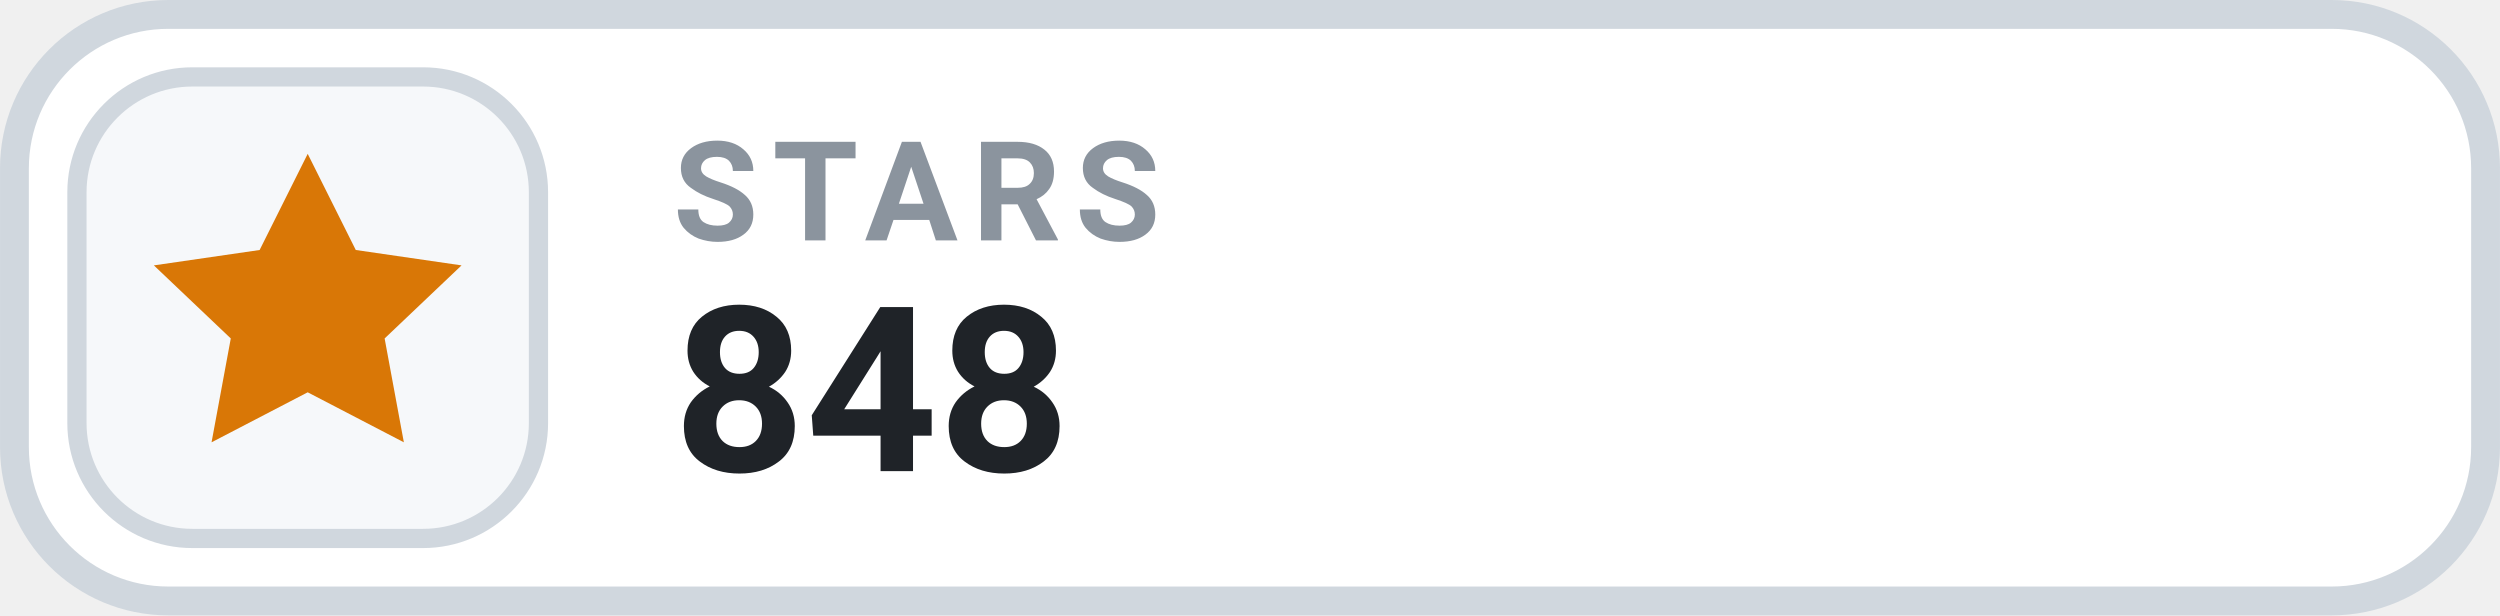
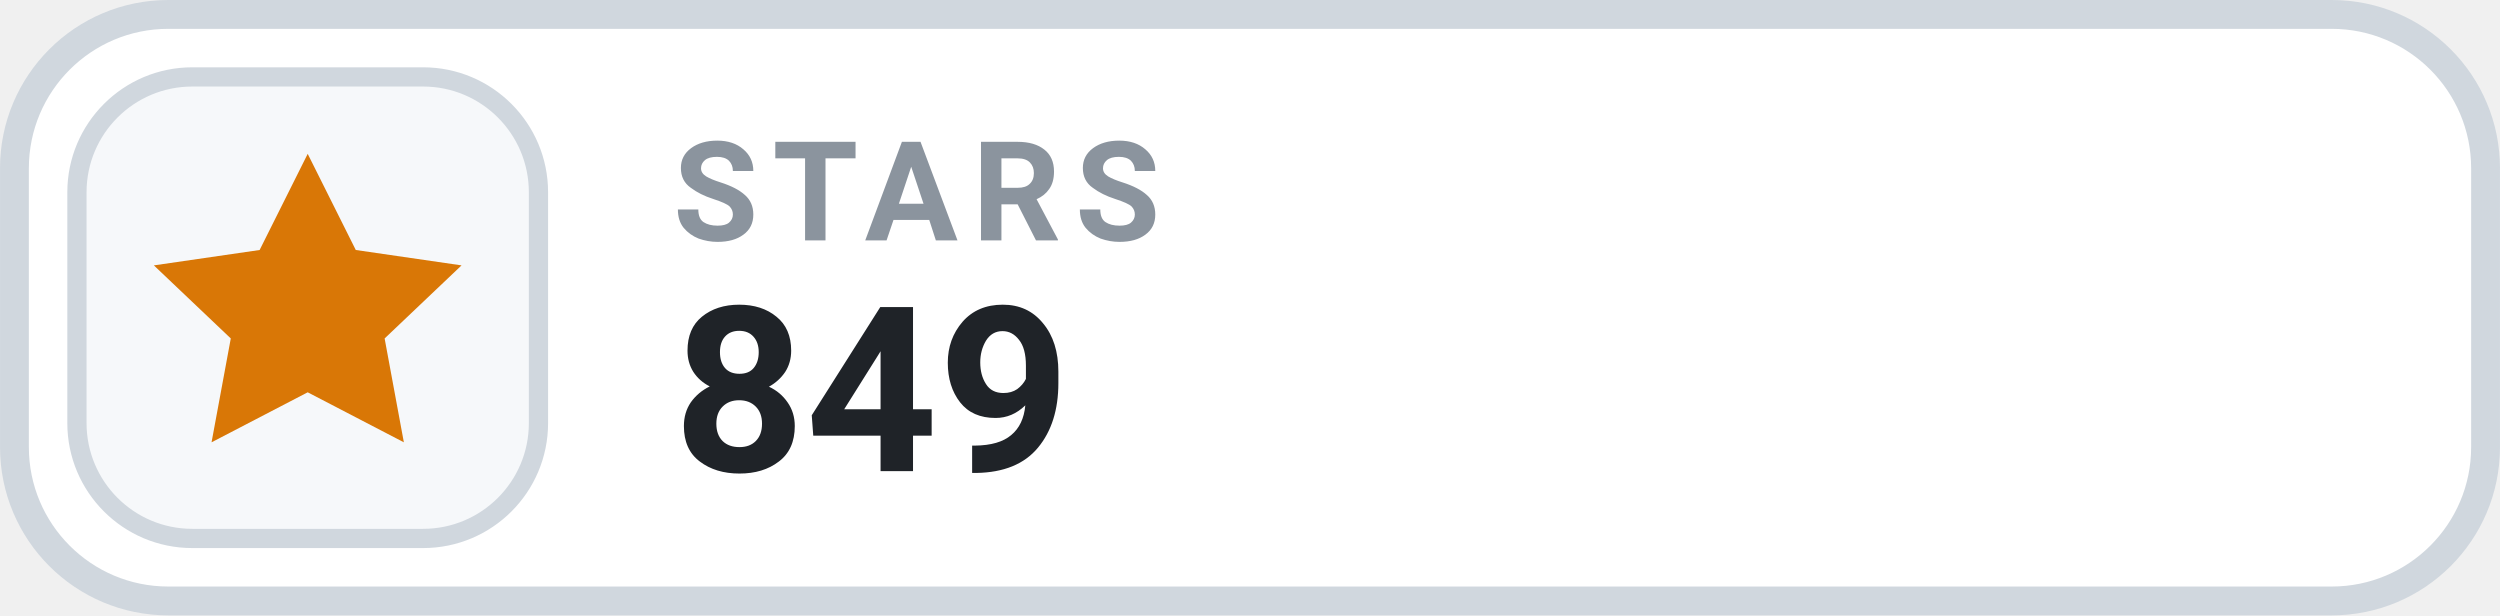
- <svg xmlns="http://www.w3.org/2000/svg" width="126" height="31.015" viewBox="0 0 130 32" role="img" aria-label="STARS 848">
+ <svg xmlns="http://www.w3.org/2000/svg" width="126" height="31.015" viewBox="0 0 130 32" role="img" aria-label="STARS 849">
  <rect x=".75" y=".75" width="128.5" height="30.5" rx="8" fill="#FFFFFF" stroke="#D0D7DE" stroke-width="1.5" />
  <rect x="4" y="4" width="24" height="24" rx="6" fill="#F6F8FA" stroke="#D0D7DE" stroke-width="1" />
  <g transform="translate(16 16)" style="color:#D97706;">
    <path d="M0 -8 l2.5 5 5.5 .8 -4 3.8 1 5.4 -5 -2.6 -5 2.6 1 -5.4 -4 -3.8 5.5 -.8 Z" fill="currentColor" />
  </g>
  <text x="35" y="12.5" fill="#8B949E" font-family="-apple-system,BlinkMacSystemFont,'Segoe UI',Roboto,Helvetica,Arial,sans-serif" font-size="7.2" font-weight="700" letter-spacing=".75">STARS</text>
-   <text x="35" y="24.5" fill="#1F2328" font-family="-apple-system,BlinkMacSystemFont,'Segoe UI',Roboto,Helvetica,Arial,sans-serif" font-size="12" font-weight="700">848</text>
+   <text x="35" y="24.5" fill="#1F2328" font-family="-apple-system,BlinkMacSystemFont,'Segoe UI',Roboto,Helvetica,Arial,sans-serif" font-size="12" font-weight="700">849</text>
</svg>
